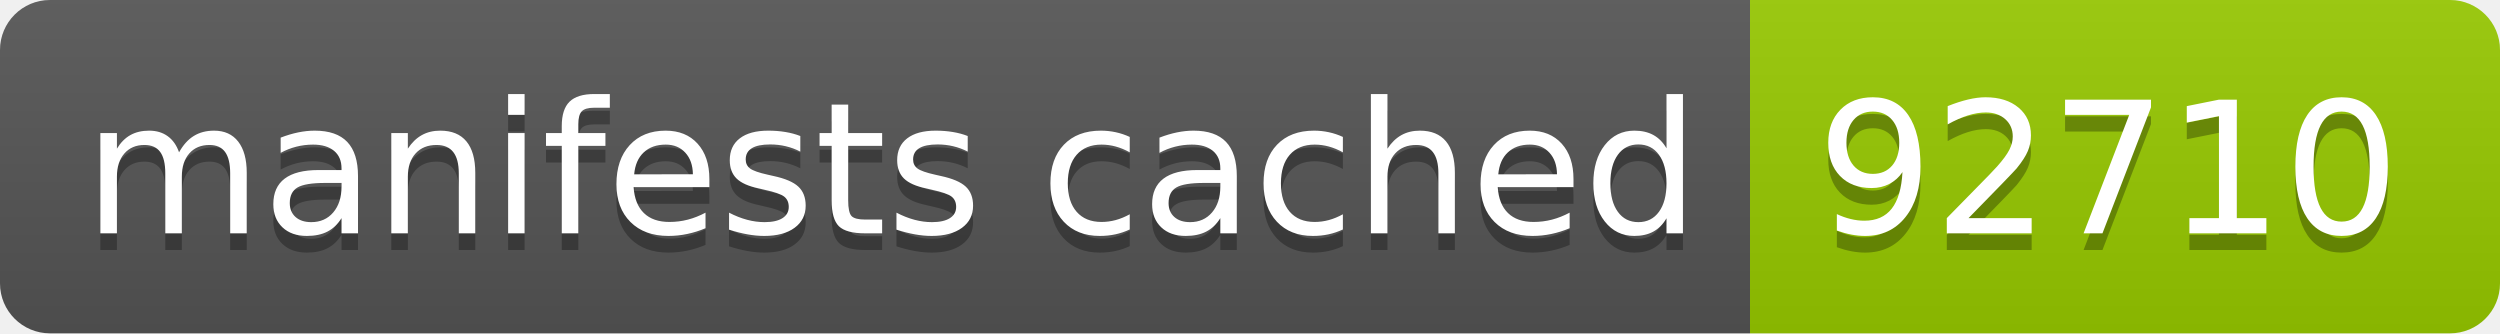
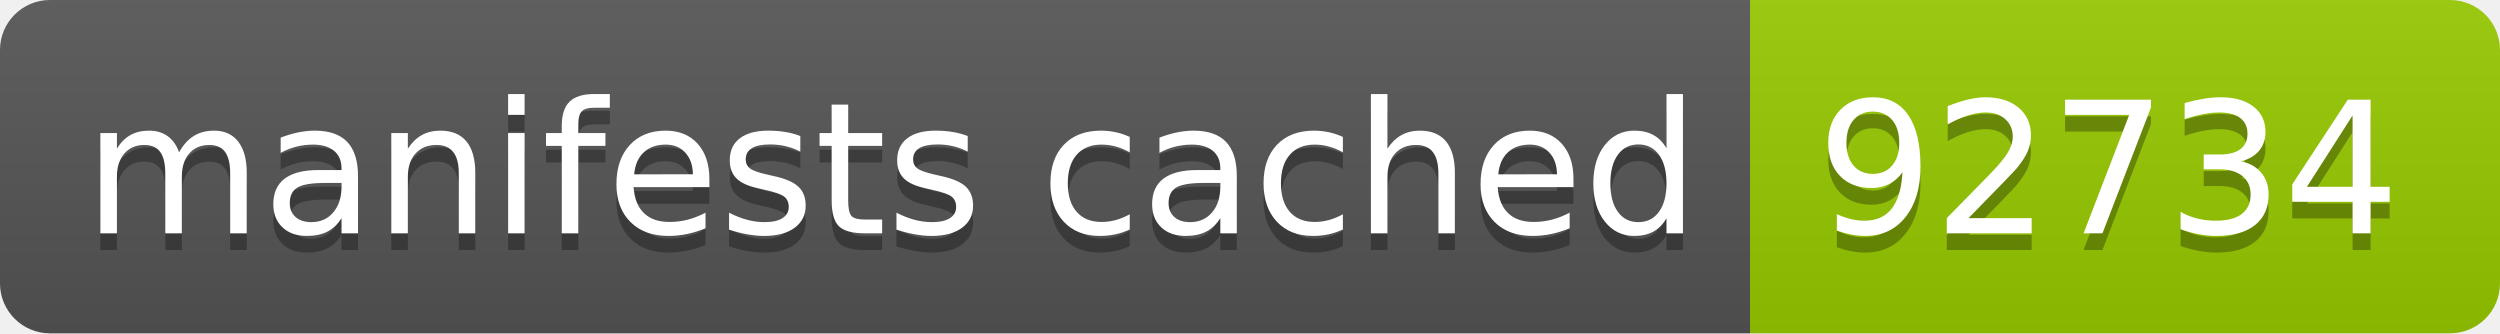
- <svg xmlns="http://www.w3.org/2000/svg" width="150" height="20" role="img" aria-label="manifests cached: 92710">
+ <svg xmlns="http://www.w3.org/2000/svg" width="150" height="20" role="img" aria-label="manifests cached: 92734">
  <linearGradient id="s" x2="0" y2="100%">
    <stop offset="0" stop-color="#bbb" stop-opacity=".1" />
    <stop offset="1" stop-opacity=".1" />
  </linearGradient>
  <clipPath id="r">
    <rect width="150" height="20" rx="3" fill="#fff" />
  </clipPath>
  <g clip-path="url(#r)">
    <rect width="105" height="20" fill="#555" />
    <rect x="105" width="45" height="20" fill="#97ca00" />
    <rect width="150" height="20" fill="url(#s)" />
  </g>
  <g fill="#fff" text-anchor="middle" font-family="Verdana,Geneva,DejaVu Sans,sans-serif" text-rendering="geometricPrecision" font-size="110">
    <text aria-hidden="true" x="535" y="150" fill="#010101" fill-opacity=".3" transform="scale(.1)" textLength="950">manifests cached</text>
    <text x="535" y="140" transform="scale(.1)" fill="#fff" textLength="950">manifests cached</text>
-     <text aria-hidden="true" x="1265" y="150" fill="#010101" fill-opacity=".3" transform="scale(.1)" textLength="350">92710</text>
-     <text x="1265" y="140" transform="scale(.1)" fill="#fff" textLength="350">92710</text>
+     <text aria-hidden="true" x="1265" y="150" fill="#010101" fill-opacity=".3" transform="scale(.1)" textLength="350">92734</text>
+     <text x="1265" y="140" transform="scale(.1)" fill="#fff" textLength="350">92734</text>
  </g>
</svg>
